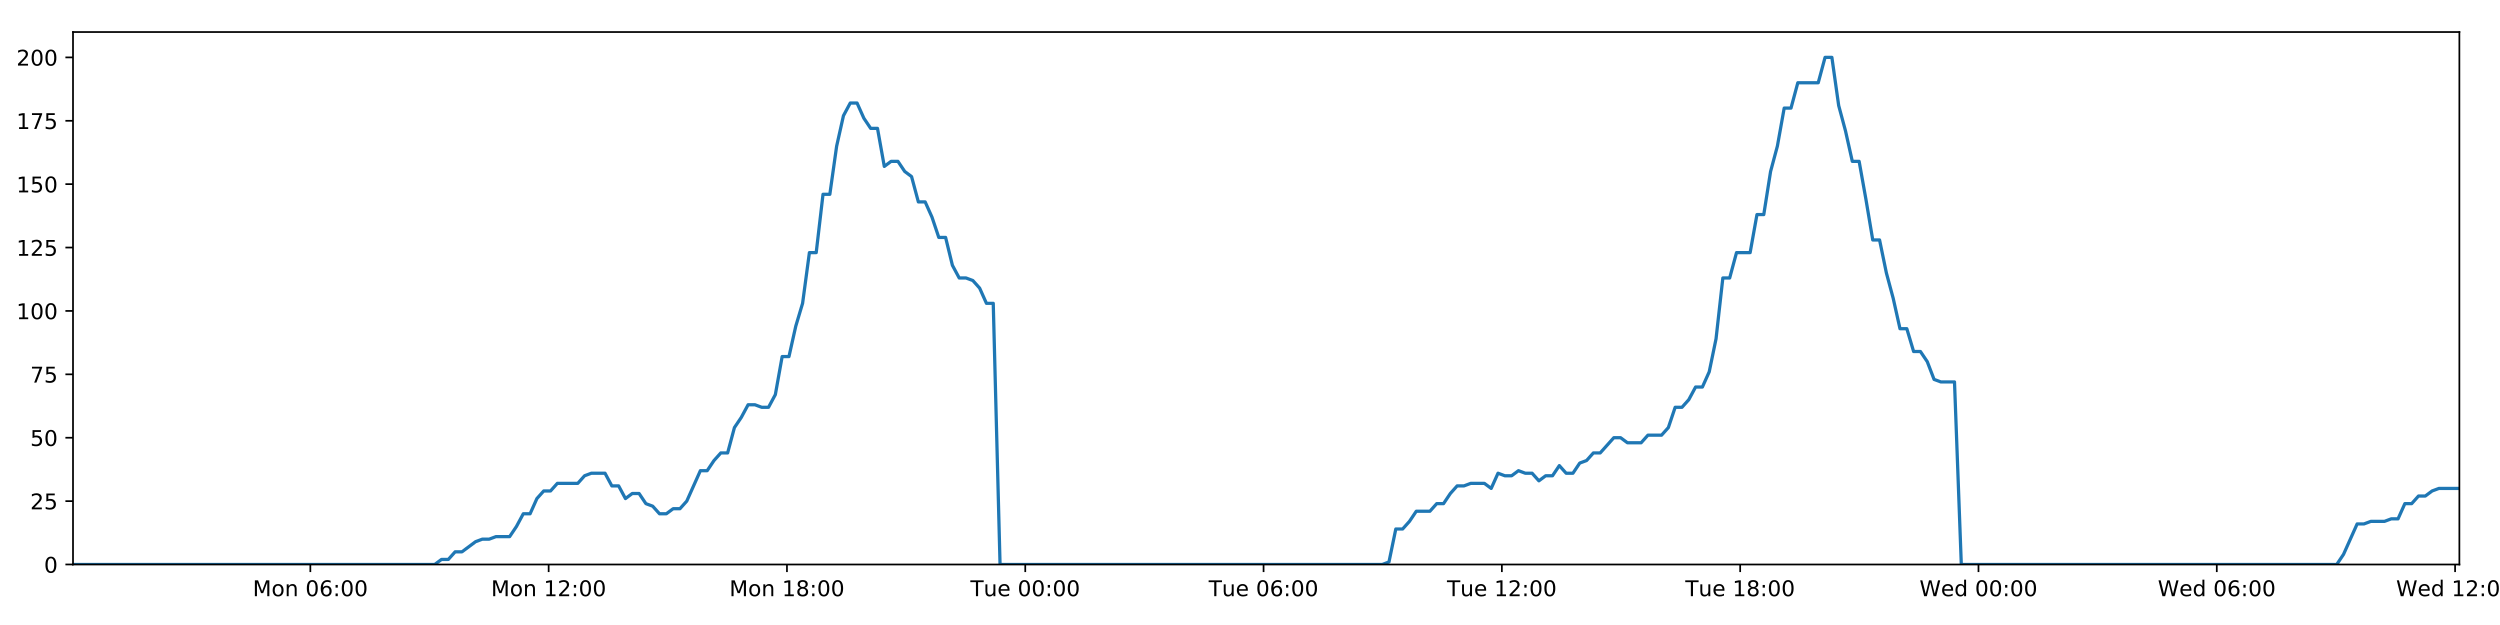
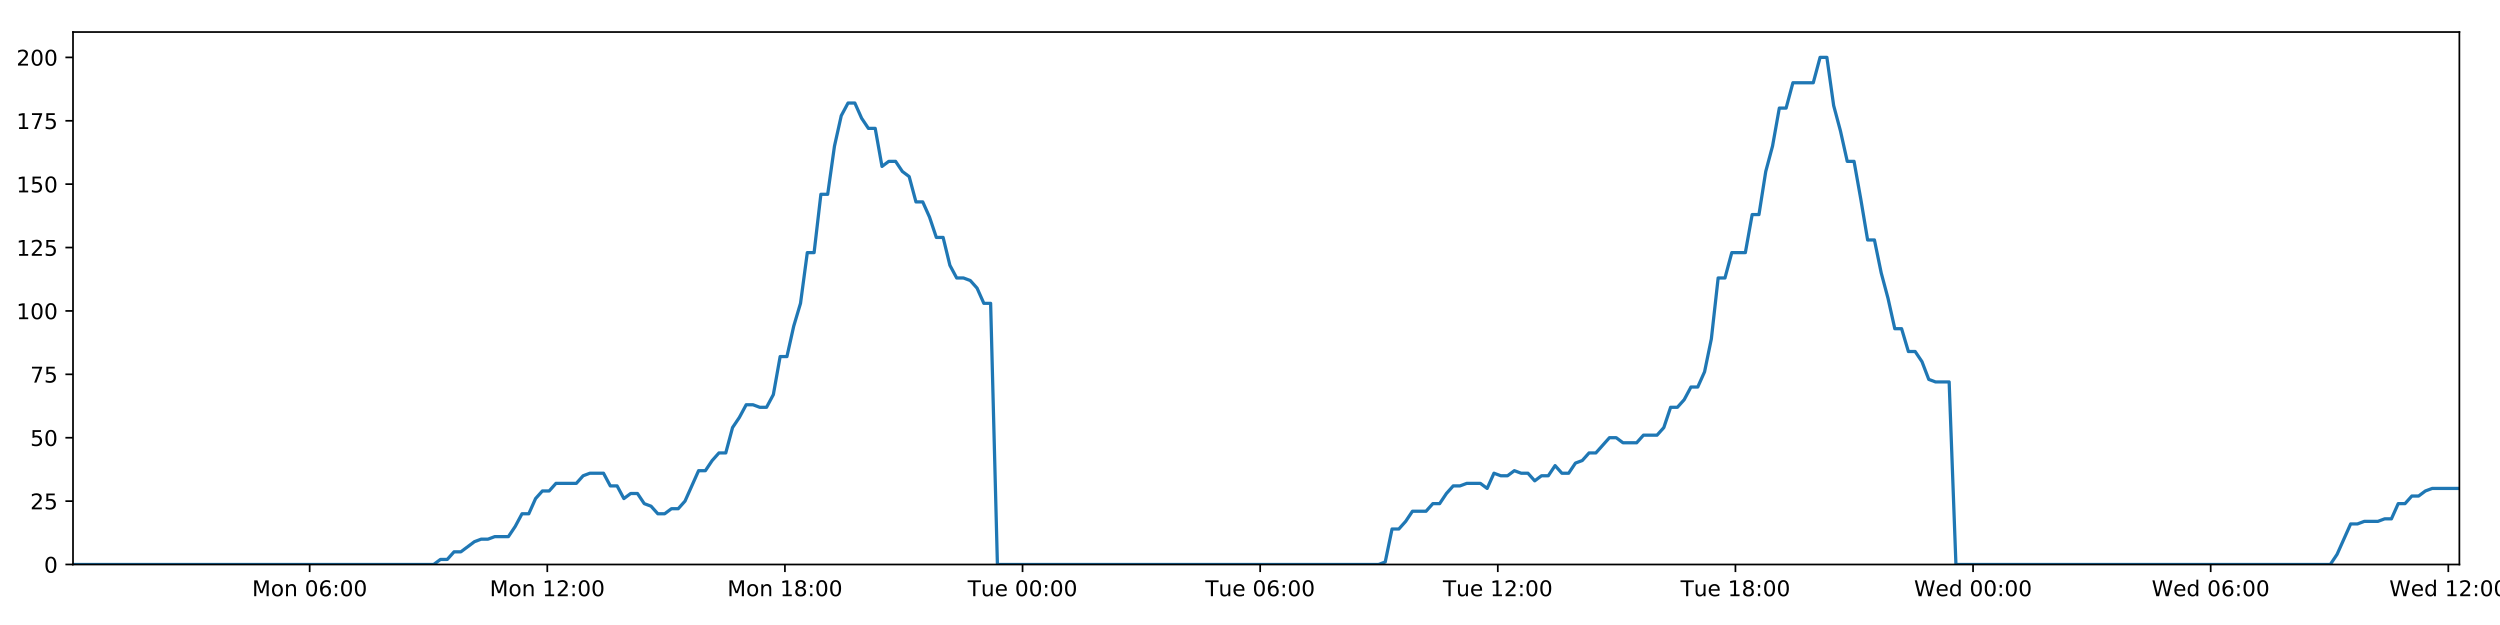
<svg xmlns="http://www.w3.org/2000/svg" xmlns:xlink="http://www.w3.org/1999/xlink" height="288pt" version="1.1" viewBox="0 0 1152 288" width="1152pt">
  <defs>
    <style type="text/css">
*{stroke-linecap:butt;stroke-linejoin:round;}
  </style>
  </defs>
  <g id="figure_1">
    <g id="patch_1">
      <path d="M 0 288  L 1152 288  L 1152 0  L 0 0  z " style="fill:#ffffff;" />
    </g>
    <g id="axes_1">
      <g id="patch_2">
        <path d="M 33.64 260.12  L 1133.28 260.12  L 1133.28 14.76  L 33.64 14.76  z " style="fill:#ffffff;" />
      </g>
      <g id="matplotlib.axis_1">
        <g id="xtick_1">
          <g id="line2d_1">
            <defs>
-               <path d="M 0 0  L 0 3.5  " id="m9910abb96d" style="stroke:#000000;stroke-width:0.8;" />
-             </defs>
-             <g>
-               <use style="stroke:#000000;stroke-width:0.8;" x="143.006" xlink:href="#m9910abb96d" y="260.12" />
+               <path d="M 0 0  L 0 3.5  " id="mfb18621935" style="stroke:#000000;stroke-width:0.8;" />
+             </defs>
+             <g>
+               <use style="stroke:#000000;stroke-width:0.8;" x="142.695" xlink:href="#mfb18621935" y="260.12" />
            </g>
          </g>
          <g id="text_1">
            <defs>
              <path d="M 9.812 72.906  L 24.516 72.906  L 43.109 23.297  L 61.812 72.906  L 76.516 72.906  L 76.516 0  L 66.891 0  L 66.891 64.016  L 48.094 14.016  L 38.188 14.016  L 19.391 64.016  L 19.391 0  L 9.812 0  z " id="DejaVuSans-77" />
              <path d="M 30.609 48.391  Q 23.391 48.391 19.188 42.75  Q 14.984 37.109 14.984 27.297  Q 14.984 17.484 19.156 11.844  Q 23.344 6.203 30.609 6.203  Q 37.797 6.203 41.984 11.859  Q 46.188 17.531 46.188 27.297  Q 46.188 37.016 41.984 42.703  Q 37.797 48.391 30.609 48.391  z M 30.609 56  Q 42.328 56 49.016 48.375  Q 55.719 40.766 55.719 27.297  Q 55.719 13.875 49.016 6.219  Q 42.328 -1.422 30.609 -1.422  Q 18.844 -1.422 12.172 6.219  Q 5.516 13.875 5.516 27.297  Q 5.516 40.766 12.172 48.375  Q 18.844 56 30.609 56  z " id="DejaVuSans-111" />
              <path d="M 54.891 33.016  L 54.891 0  L 45.906 0  L 45.906 32.719  Q 45.906 40.484 42.875 44.328  Q 39.844 48.188 33.797 48.188  Q 26.516 48.188 22.312 43.547  Q 18.109 38.922 18.109 30.906  L 18.109 0  L 9.078 0  L 9.078 54.688  L 18.109 54.688  L 18.109 46.188  Q 21.344 51.125 25.703 53.562  Q 30.078 56 35.797 56  Q 45.219 56 50.047 50.172  Q 54.891 44.344 54.891 33.016  z " id="DejaVuSans-110" />
              <path id="DejaVuSans-32" />
              <path d="M 31.781 66.406  Q 24.172 66.406 20.328 58.906  Q 16.5 51.422 16.5 36.375  Q 16.5 21.391 20.328 13.891  Q 24.172 6.391 31.781 6.391  Q 39.453 6.391 43.281 13.891  Q 47.125 21.391 47.125 36.375  Q 47.125 51.422 43.281 58.906  Q 39.453 66.406 31.781 66.406  z M 31.781 74.219  Q 44.047 74.219 50.516 64.516  Q 56.984 54.828 56.984 36.375  Q 56.984 17.969 50.516 8.266  Q 44.047 -1.422 31.781 -1.422  Q 19.531 -1.422 13.062 8.266  Q 6.594 17.969 6.594 36.375  Q 6.594 54.828 13.062 64.516  Q 19.531 74.219 31.781 74.219  z " id="DejaVuSans-48" />
              <path d="M 33.016 40.375  Q 26.375 40.375 22.484 35.828  Q 18.609 31.297 18.609 23.391  Q 18.609 15.531 22.484 10.953  Q 26.375 6.391 33.016 6.391  Q 39.656 6.391 43.531 10.953  Q 47.406 15.531 47.406 23.391  Q 47.406 31.297 43.531 35.828  Q 39.656 40.375 33.016 40.375  z M 52.594 71.297  L 52.594 62.312  Q 48.875 64.062 45.094 64.984  Q 41.312 65.922 37.594 65.922  Q 27.828 65.922 22.672 59.328  Q 17.531 52.734 16.797 39.406  Q 19.672 43.656 24.016 45.922  Q 28.375 48.188 33.594 48.188  Q 44.578 48.188 50.953 41.516  Q 57.328 34.859 57.328 23.391  Q 57.328 12.156 50.688 5.359  Q 44.047 -1.422 33.016 -1.422  Q 20.359 -1.422 13.672 8.266  Q 6.984 17.969 6.984 36.375  Q 6.984 53.656 15.188 63.938  Q 23.391 74.219 37.203 74.219  Q 40.922 74.219 44.703 73.484  Q 48.484 72.75 52.594 71.297  z " id="DejaVuSans-54" />
              <path d="M 11.719 12.406  L 22.016 12.406  L 22.016 0  L 11.719 0  z M 11.719 51.703  L 22.016 51.703  L 22.016 39.312  L 11.719 39.312  z " id="DejaVuSans-58" />
            </defs>
-             <g transform="translate(116.4651 274.7184)scale(0.1 -0.1)">
+             <g transform="translate(116.154 274.7184)scale(0.1 -0.1)">
              <use xlink:href="#DejaVuSans-77" />
              <use x="86.279" xlink:href="#DejaVuSans-111" />
              <use x="147.461" xlink:href="#DejaVuSans-110" />
              <use x="210.84" xlink:href="#DejaVuSans-32" />
              <use x="242.627" xlink:href="#DejaVuSans-48" />
              <use x="306.25" xlink:href="#DejaVuSans-54" />
              <use x="369.873" xlink:href="#DejaVuSans-58" />
              <use x="403.564" xlink:href="#DejaVuSans-48" />
              <use x="467.188" xlink:href="#DejaVuSans-48" />
            </g>
          </g>
        </g>
        <g id="xtick_2">
          <g id="line2d_2">
            <g>
-               <use style="stroke:#000000;stroke-width:0.8;" x="252.817" xlink:href="#m9910abb96d" y="260.12" />
+               <use style="stroke:#000000;stroke-width:0.8;" x="252.193" xlink:href="#mfb18621935" y="260.12" />
            </g>
          </g>
          <g id="text_2">
            <defs>
              <path d="M 12.406 8.297  L 28.516 8.297  L 28.516 63.922  L 10.984 60.406  L 10.984 69.391  L 28.422 72.906  L 38.281 72.906  L 38.281 8.297  L 54.391 8.297  L 54.391 0  L 12.406 0  z " id="DejaVuSans-49" />
              <path d="M 19.188 8.297  L 53.609 8.297  L 53.609 0  L 7.328 0  L 7.328 8.297  Q 12.938 14.109 22.625 23.891  Q 32.328 33.688 34.812 36.531  Q 39.547 41.844 41.422 45.531  Q 43.312 49.219 43.312 52.781  Q 43.312 58.594 39.234 62.25  Q 35.156 65.922 28.609 65.922  Q 23.969 65.922 18.812 64.312  Q 13.672 62.703 7.812 59.422  L 7.812 69.391  Q 13.766 71.781 18.938 73  Q 24.125 74.219 28.422 74.219  Q 39.75 74.219 46.484 68.547  Q 53.219 62.891 53.219 53.422  Q 53.219 48.922 51.531 44.891  Q 49.859 40.875 45.406 35.406  Q 44.188 33.984 37.641 27.219  Q 31.109 20.453 19.188 8.297  z " id="DejaVuSans-50" />
            </defs>
-             <g transform="translate(226.2762 274.7184)scale(0.1 -0.1)">
+             <g transform="translate(225.6525 274.7184)scale(0.1 -0.1)">
              <use xlink:href="#DejaVuSans-77" />
              <use x="86.279" xlink:href="#DejaVuSans-111" />
              <use x="147.461" xlink:href="#DejaVuSans-110" />
              <use x="210.84" xlink:href="#DejaVuSans-32" />
              <use x="242.627" xlink:href="#DejaVuSans-49" />
              <use x="306.25" xlink:href="#DejaVuSans-50" />
              <use x="369.873" xlink:href="#DejaVuSans-58" />
              <use x="403.564" xlink:href="#DejaVuSans-48" />
              <use x="467.188" xlink:href="#DejaVuSans-48" />
            </g>
          </g>
        </g>
        <g id="xtick_3">
          <g id="line2d_3">
            <g>
-               <use style="stroke:#000000;stroke-width:0.8;" x="362.628" xlink:href="#m9910abb96d" y="260.12" />
+               <use style="stroke:#000000;stroke-width:0.8;" x="361.692" xlink:href="#mfb18621935" y="260.12" />
            </g>
          </g>
          <g id="text_3">
            <defs>
              <path d="M 31.781 34.625  Q 24.75 34.625 20.719 30.859  Q 16.703 27.094 16.703 20.516  Q 16.703 13.922 20.719 10.156  Q 24.75 6.391 31.781 6.391  Q 38.812 6.391 42.859 10.172  Q 46.922 13.969 46.922 20.516  Q 46.922 27.094 42.891 30.859  Q 38.875 34.625 31.781 34.625  z M 21.922 38.812  Q 15.578 40.375 12.031 44.719  Q 8.5 49.078 8.5 55.328  Q 8.5 64.062 14.719 69.141  Q 20.953 74.219 31.781 74.219  Q 42.672 74.219 48.875 69.141  Q 55.078 64.062 55.078 55.328  Q 55.078 49.078 51.531 44.719  Q 48 40.375 41.703 38.812  Q 48.828 37.156 52.797 32.312  Q 56.781 27.484 56.781 20.516  Q 56.781 9.906 50.312 4.234  Q 43.844 -1.422 31.781 -1.422  Q 19.734 -1.422 13.25 4.234  Q 6.781 9.906 6.781 20.516  Q 6.781 27.484 10.781 32.312  Q 14.797 37.156 21.922 38.812  z M 18.312 54.391  Q 18.312 48.734 21.844 45.562  Q 25.391 42.391 31.781 42.391  Q 38.141 42.391 41.719 45.562  Q 45.312 48.734 45.312 54.391  Q 45.312 60.062 41.719 63.234  Q 38.141 66.406 31.781 66.406  Q 25.391 66.406 21.844 63.234  Q 18.312 60.062 18.312 54.391  z " id="DejaVuSans-56" />
            </defs>
-             <g transform="translate(336.0872 274.7184)scale(0.1 -0.1)">
+             <g transform="translate(335.1511 274.7184)scale(0.1 -0.1)">
              <use xlink:href="#DejaVuSans-77" />
              <use x="86.279" xlink:href="#DejaVuSans-111" />
              <use x="147.461" xlink:href="#DejaVuSans-110" />
              <use x="210.84" xlink:href="#DejaVuSans-32" />
              <use x="242.627" xlink:href="#DejaVuSans-49" />
              <use x="306.25" xlink:href="#DejaVuSans-56" />
              <use x="369.873" xlink:href="#DejaVuSans-58" />
              <use x="403.564" xlink:href="#DejaVuSans-48" />
              <use x="467.188" xlink:href="#DejaVuSans-48" />
            </g>
          </g>
        </g>
        <g id="xtick_4">
          <g id="line2d_4">
            <g>
-               <use style="stroke:#000000;stroke-width:0.8;" x="472.439" xlink:href="#m9910abb96d" y="260.12" />
+               <use style="stroke:#000000;stroke-width:0.8;" x="471.19" xlink:href="#mfb18621935" y="260.12" />
            </g>
          </g>
          <g id="text_4">
            <defs>
              <path d="M -0.297 72.906  L 61.375 72.906  L 61.375 64.594  L 35.5 64.594  L 35.5 0  L 25.594 0  L 25.594 64.594  L -0.297 64.594  z " id="DejaVuSans-84" />
              <path d="M 8.5 21.578  L 8.5 54.688  L 17.484 54.688  L 17.484 21.922  Q 17.484 14.156 20.5 10.266  Q 23.531 6.391 29.594 6.391  Q 36.859 6.391 41.078 11.031  Q 45.312 15.672 45.312 23.688  L 45.312 54.688  L 54.297 54.688  L 54.297 0  L 45.312 0  L 45.312 8.406  Q 42.047 3.422 37.719 1  Q 33.406 -1.422 27.688 -1.422  Q 18.266 -1.422 13.375 4.438  Q 8.5 10.297 8.5 21.578  z M 31.109 56  z " id="DejaVuSans-117" />
              <path d="M 56.203 29.594  L 56.203 25.203  L 14.891 25.203  Q 15.484 15.922 20.484 11.062  Q 25.484 6.203 34.422 6.203  Q 39.594 6.203 44.453 7.469  Q 49.312 8.734 54.109 11.281  L 54.109 2.781  Q 49.266 0.734 44.188 -0.344  Q 39.109 -1.422 33.891 -1.422  Q 20.797 -1.422 13.156 6.188  Q 5.516 13.812 5.516 26.812  Q 5.516 40.234 12.766 48.109  Q 20.016 56 32.328 56  Q 43.359 56 49.781 48.891  Q 56.203 41.797 56.203 29.594  z M 47.219 32.234  Q 47.125 39.594 43.094 43.984  Q 39.062 48.391 32.422 48.391  Q 24.906 48.391 20.391 44.141  Q 15.875 39.891 15.188 32.172  z " id="DejaVuSans-101" />
            </defs>
-             <g transform="translate(447.1529 274.7184)scale(0.1 -0.1)">
+             <g transform="translate(445.9043 274.7184)scale(0.1 -0.1)">
              <use xlink:href="#DejaVuSans-84" />
              <use x="60.85" xlink:href="#DejaVuSans-117" />
              <use x="124.229" xlink:href="#DejaVuSans-101" />
              <use x="185.752" xlink:href="#DejaVuSans-32" />
              <use x="217.539" xlink:href="#DejaVuSans-48" />
              <use x="281.162" xlink:href="#DejaVuSans-48" />
              <use x="344.785" xlink:href="#DejaVuSans-58" />
              <use x="378.477" xlink:href="#DejaVuSans-48" />
              <use x="442.1" xlink:href="#DejaVuSans-48" />
            </g>
          </g>
        </g>
        <g id="xtick_5">
          <g id="line2d_5">
            <g>
-               <use style="stroke:#000000;stroke-width:0.8;" x="582.25" xlink:href="#m9910abb96d" y="260.12" />
+               <use style="stroke:#000000;stroke-width:0.8;" x="580.689" xlink:href="#mfb18621935" y="260.12" />
            </g>
          </g>
          <g id="text_5">
-             <g transform="translate(556.9639 274.7184)scale(0.1 -0.1)">
+             <g transform="translate(555.4029 274.7184)scale(0.1 -0.1)">
              <use xlink:href="#DejaVuSans-84" />
              <use x="60.85" xlink:href="#DejaVuSans-117" />
              <use x="124.229" xlink:href="#DejaVuSans-101" />
              <use x="185.752" xlink:href="#DejaVuSans-32" />
              <use x="217.539" xlink:href="#DejaVuSans-48" />
              <use x="281.162" xlink:href="#DejaVuSans-54" />
              <use x="344.785" xlink:href="#DejaVuSans-58" />
              <use x="378.477" xlink:href="#DejaVuSans-48" />
              <use x="442.1" xlink:href="#DejaVuSans-48" />
            </g>
          </g>
        </g>
        <g id="xtick_6">
          <g id="line2d_6">
            <g>
-               <use style="stroke:#000000;stroke-width:0.8;" x="692.061" xlink:href="#m9910abb96d" y="260.12" />
+               <use style="stroke:#000000;stroke-width:0.8;" x="690.187" xlink:href="#mfb18621935" y="260.12" />
            </g>
          </g>
          <g id="text_6">
-             <g transform="translate(666.7749 274.7184)scale(0.1 -0.1)">
+             <g transform="translate(664.9014 274.7184)scale(0.1 -0.1)">
              <use xlink:href="#DejaVuSans-84" />
              <use x="60.85" xlink:href="#DejaVuSans-117" />
              <use x="124.229" xlink:href="#DejaVuSans-101" />
              <use x="185.752" xlink:href="#DejaVuSans-32" />
              <use x="217.539" xlink:href="#DejaVuSans-49" />
              <use x="281.162" xlink:href="#DejaVuSans-50" />
              <use x="344.785" xlink:href="#DejaVuSans-58" />
              <use x="378.477" xlink:href="#DejaVuSans-48" />
              <use x="442.1" xlink:href="#DejaVuSans-48" />
            </g>
          </g>
        </g>
        <g id="xtick_7">
          <g id="line2d_7">
            <g>
-               <use style="stroke:#000000;stroke-width:0.8;" x="801.872" xlink:href="#m9910abb96d" y="260.12" />
+               <use style="stroke:#000000;stroke-width:0.8;" x="799.686" xlink:href="#mfb18621935" y="260.12" />
            </g>
          </g>
          <g id="text_7">
-             <g transform="translate(776.5859 274.7184)scale(0.1 -0.1)">
+             <g transform="translate(774.4 274.7184)scale(0.1 -0.1)">
              <use xlink:href="#DejaVuSans-84" />
              <use x="60.85" xlink:href="#DejaVuSans-117" />
              <use x="124.229" xlink:href="#DejaVuSans-101" />
              <use x="185.752" xlink:href="#DejaVuSans-32" />
              <use x="217.539" xlink:href="#DejaVuSans-49" />
              <use x="281.162" xlink:href="#DejaVuSans-56" />
              <use x="344.785" xlink:href="#DejaVuSans-58" />
              <use x="378.477" xlink:href="#DejaVuSans-48" />
              <use x="442.1" xlink:href="#DejaVuSans-48" />
            </g>
          </g>
        </g>
        <g id="xtick_8">
          <g id="line2d_8">
            <g>
-               <use style="stroke:#000000;stroke-width:0.8;" x="911.683" xlink:href="#m9910abb96d" y="260.12" />
+               <use style="stroke:#000000;stroke-width:0.8;" x="909.184" xlink:href="#mfb18621935" y="260.12" />
            </g>
          </g>
          <g id="text_8">
            <defs>
              <path d="M 3.328 72.906  L 13.281 72.906  L 28.609 11.281  L 43.891 72.906  L 54.984 72.906  L 70.312 11.281  L 85.594 72.906  L 95.609 72.906  L 77.297 0  L 64.891 0  L 49.516 63.281  L 33.984 0  L 21.578 0  z " id="DejaVuSans-87" />
              <path d="M 45.406 46.391  L 45.406 75.984  L 54.391 75.984  L 54.391 0  L 45.406 0  L 45.406 8.203  Q 42.578 3.328 38.25 0.953  Q 33.938 -1.422 27.875 -1.422  Q 17.969 -1.422 11.734 6.484  Q 5.516 14.406 5.516 27.297  Q 5.516 40.188 11.734 48.094  Q 17.969 56 27.875 56  Q 33.938 56 38.25 53.625  Q 42.578 51.266 45.406 46.391  z M 14.797 27.297  Q 14.797 17.391 18.875 11.75  Q 22.953 6.109 30.078 6.109  Q 37.203 6.109 41.297 11.75  Q 45.406 17.391 45.406 27.297  Q 45.406 37.203 41.297 42.844  Q 37.203 48.484 30.078 48.484  Q 22.953 48.484 18.875 42.844  Q 14.797 37.203 14.797 27.297  z " id="DejaVuSans-100" />
            </defs>
-             <g transform="translate(884.4938 274.7184)scale(0.1 -0.1)">
+             <g transform="translate(881.9954 274.7184)scale(0.1 -0.1)">
              <use xlink:href="#DejaVuSans-87" />
              <use x="98.799" xlink:href="#DejaVuSans-101" />
              <use x="160.322" xlink:href="#DejaVuSans-100" />
              <use x="223.799" xlink:href="#DejaVuSans-32" />
              <use x="255.586" xlink:href="#DejaVuSans-48" />
              <use x="319.209" xlink:href="#DejaVuSans-48" />
              <use x="382.832" xlink:href="#DejaVuSans-58" />
              <use x="416.523" xlink:href="#DejaVuSans-48" />
              <use x="480.146" xlink:href="#DejaVuSans-48" />
            </g>
          </g>
        </g>
        <g id="xtick_9">
          <g id="line2d_9">
            <g>
-               <use style="stroke:#000000;stroke-width:0.8;" x="1021.494" xlink:href="#m9910abb96d" y="260.12" />
+               <use style="stroke:#000000;stroke-width:0.8;" x="1018.683" xlink:href="#mfb18621935" y="260.12" />
            </g>
          </g>
          <g id="text_9">
-             <g transform="translate(994.3048 274.7184)scale(0.1 -0.1)">
+             <g transform="translate(991.494 274.7184)scale(0.1 -0.1)">
              <use xlink:href="#DejaVuSans-87" />
              <use x="98.799" xlink:href="#DejaVuSans-101" />
              <use x="160.322" xlink:href="#DejaVuSans-100" />
              <use x="223.799" xlink:href="#DejaVuSans-32" />
              <use x="255.586" xlink:href="#DejaVuSans-48" />
              <use x="319.209" xlink:href="#DejaVuSans-54" />
              <use x="382.832" xlink:href="#DejaVuSans-58" />
              <use x="416.523" xlink:href="#DejaVuSans-48" />
              <use x="480.146" xlink:href="#DejaVuSans-48" />
            </g>
          </g>
        </g>
        <g id="xtick_10">
          <g id="line2d_10">
            <g>
-               <use style="stroke:#000000;stroke-width:0.8;" x="1131.305" xlink:href="#m9910abb96d" y="260.12" />
+               <use style="stroke:#000000;stroke-width:0.8;" x="1128.182" xlink:href="#mfb18621935" y="260.12" />
            </g>
          </g>
          <g id="text_10">
-             <g transform="translate(1104.116 274.7184)scale(0.1 -0.1)">
+             <g transform="translate(1100.993 274.7184)scale(0.1 -0.1)">
              <use xlink:href="#DejaVuSans-87" />
              <use x="98.799" xlink:href="#DejaVuSans-101" />
              <use x="160.322" xlink:href="#DejaVuSans-100" />
              <use x="223.799" xlink:href="#DejaVuSans-32" />
              <use x="255.586" xlink:href="#DejaVuSans-49" />
              <use x="319.209" xlink:href="#DejaVuSans-50" />
              <use x="382.832" xlink:href="#DejaVuSans-58" />
              <use x="416.523" xlink:href="#DejaVuSans-48" />
              <use x="480.146" xlink:href="#DejaVuSans-48" />
            </g>
          </g>
        </g>
      </g>
      <g id="matplotlib.axis_2">
        <g id="ytick_1">
          <g id="line2d_11">
            <defs>
-               <path d="M 0 0  L -3.5 0  " id="md5c9f653f1" style="stroke:#000000;stroke-width:0.8;" />
-             </defs>
-             <g>
-               <use style="stroke:#000000;stroke-width:0.8;" x="33.64" xlink:href="#md5c9f653f1" y="260.12" />
+               <path d="M 0 0  L -3.5 0  " id="m1729554e1a" style="stroke:#000000;stroke-width:0.8;" />
+             </defs>
+             <g>
+               <use style="stroke:#000000;stroke-width:0.8;" x="33.64" xlink:href="#m1729554e1a" y="260.12" />
            </g>
          </g>
          <g id="text_11">
            <g transform="translate(20.2775 263.9192)scale(0.1 -0.1)">
              <use xlink:href="#DejaVuSans-48" />
            </g>
          </g>
        </g>
        <g id="ytick_2">
          <g id="line2d_12">
            <g>
-               <use style="stroke:#000000;stroke-width:0.8;" x="33.64" xlink:href="#md5c9f653f1" y="230.91" />
+               <use style="stroke:#000000;stroke-width:0.8;" x="33.64" xlink:href="#m1729554e1a" y="230.91" />
            </g>
          </g>
          <g id="text_12">
            <defs>
              <path d="M 10.797 72.906  L 49.516 72.906  L 49.516 64.594  L 19.828 64.594  L 19.828 46.734  Q 21.969 47.469 24.109 47.828  Q 26.266 48.188 28.422 48.188  Q 40.625 48.188 47.75 41.5  Q 54.891 34.812 54.891 23.391  Q 54.891 11.625 47.562 5.094  Q 40.234 -1.422 26.906 -1.422  Q 22.312 -1.422 17.547 -0.641  Q 12.797 0.141 7.719 1.703  L 7.719 11.625  Q 12.109 9.234 16.797 8.062  Q 21.484 6.891 26.703 6.891  Q 35.156 6.891 40.078 11.328  Q 45.016 15.766 45.016 23.391  Q 45.016 31 40.078 35.438  Q 35.156 39.891 26.703 39.891  Q 22.75 39.891 18.812 39.016  Q 14.891 38.141 10.797 36.281  z " id="DejaVuSans-53" />
            </defs>
            <g transform="translate(13.915 234.7097)scale(0.1 -0.1)">
              <use xlink:href="#DejaVuSans-50" />
              <use x="63.623" xlink:href="#DejaVuSans-53" />
            </g>
          </g>
        </g>
        <g id="ytick_3">
          <g id="line2d_13">
            <g>
-               <use style="stroke:#000000;stroke-width:0.8;" x="33.64" xlink:href="#md5c9f653f1" y="201.701" />
+               <use style="stroke:#000000;stroke-width:0.8;" x="33.64" xlink:href="#m1729554e1a" y="201.701" />
            </g>
          </g>
          <g id="text_13">
            <g transform="translate(13.915 205.5002)scale(0.1 -0.1)">
              <use xlink:href="#DejaVuSans-53" />
              <use x="63.623" xlink:href="#DejaVuSans-48" />
            </g>
          </g>
        </g>
        <g id="ytick_4">
          <g id="line2d_14">
            <g>
-               <use style="stroke:#000000;stroke-width:0.8;" x="33.64" xlink:href="#md5c9f653f1" y="172.491" />
+               <use style="stroke:#000000;stroke-width:0.8;" x="33.64" xlink:href="#m1729554e1a" y="172.491" />
            </g>
          </g>
          <g id="text_14">
            <defs>
              <path d="M 8.203 72.906  L 55.078 72.906  L 55.078 68.703  L 28.609 0  L 18.312 0  L 43.219 64.594  L 8.203 64.594  z " id="DejaVuSans-55" />
            </defs>
            <g transform="translate(13.915 176.2906)scale(0.1 -0.1)">
              <use xlink:href="#DejaVuSans-55" />
              <use x="63.623" xlink:href="#DejaVuSans-53" />
            </g>
          </g>
        </g>
        <g id="ytick_5">
          <g id="line2d_15">
            <g>
-               <use style="stroke:#000000;stroke-width:0.8;" x="33.64" xlink:href="#md5c9f653f1" y="143.282" />
+               <use style="stroke:#000000;stroke-width:0.8;" x="33.64" xlink:href="#m1729554e1a" y="143.282" />
            </g>
          </g>
          <g id="text_15">
            <g transform="translate(7.5525 147.0811)scale(0.1 -0.1)">
              <use xlink:href="#DejaVuSans-49" />
              <use x="63.623" xlink:href="#DejaVuSans-48" />
              <use x="127.246" xlink:href="#DejaVuSans-48" />
            </g>
          </g>
        </g>
        <g id="ytick_6">
          <g id="line2d_16">
            <g>
-               <use style="stroke:#000000;stroke-width:0.8;" x="33.64" xlink:href="#md5c9f653f1" y="114.072" />
+               <use style="stroke:#000000;stroke-width:0.8;" x="33.64" xlink:href="#m1729554e1a" y="114.072" />
            </g>
          </g>
          <g id="text_16">
            <g transform="translate(7.5525 117.8716)scale(0.1 -0.1)">
              <use xlink:href="#DejaVuSans-49" />
              <use x="63.623" xlink:href="#DejaVuSans-50" />
              <use x="127.246" xlink:href="#DejaVuSans-53" />
            </g>
          </g>
        </g>
        <g id="ytick_7">
          <g id="line2d_17">
            <g>
-               <use style="stroke:#000000;stroke-width:0.8;" x="33.64" xlink:href="#md5c9f653f1" y="84.863" />
+               <use style="stroke:#000000;stroke-width:0.8;" x="33.64" xlink:href="#m1729554e1a" y="84.863" />
            </g>
          </g>
          <g id="text_17">
            <g transform="translate(7.5525 88.66208)scale(0.1 -0.1)">
              <use xlink:href="#DejaVuSans-49" />
              <use x="63.623" xlink:href="#DejaVuSans-53" />
              <use x="127.246" xlink:href="#DejaVuSans-48" />
            </g>
          </g>
        </g>
        <g id="ytick_8">
          <g id="line2d_18">
            <g>
-               <use style="stroke:#000000;stroke-width:0.8;" x="33.64" xlink:href="#md5c9f653f1" y="55.653" />
+               <use style="stroke:#000000;stroke-width:0.8;" x="33.64" xlink:href="#m1729554e1a" y="55.653" />
            </g>
          </g>
          <g id="text_18">
            <g transform="translate(7.5525 59.45255)scale(0.1 -0.1)">
              <use xlink:href="#DejaVuSans-49" />
              <use x="63.623" xlink:href="#DejaVuSans-55" />
              <use x="127.246" xlink:href="#DejaVuSans-53" />
            </g>
          </g>
        </g>
        <g id="ytick_9">
          <g id="line2d_19">
            <g>
-               <use style="stroke:#000000;stroke-width:0.8;" x="33.64" xlink:href="#md5c9f653f1" y="26.444" />
+               <use style="stroke:#000000;stroke-width:0.8;" x="33.64" xlink:href="#m1729554e1a" y="26.444" />
            </g>
          </g>
          <g id="text_19">
            <g transform="translate(7.5525 30.24303)scale(0.1 -0.1)">
              <use xlink:href="#DejaVuSans-50" />
              <use x="63.623" xlink:href="#DejaVuSans-48" />
              <use x="127.246" xlink:href="#DejaVuSans-48" />
            </g>
          </g>
        </g>
      </g>
      <g id="line2d_20">
-         <path clip-path="url(#p8df9faa1ad)" d="M 33.64 260.12  L 200.307 260.12  L 203.448 257.783  L 206.59 257.783  L 209.732 254.278  L 212.874 254.278  L 219.152 249.605  L 222.292 248.436  L 225.43 248.436  L 228.568 247.268  L 234.846 247.268  L 237.987 242.594  L 241.125 236.752  L 244.263 236.752  L 247.403 229.742  L 250.546 226.237  L 253.685 226.237  L 256.824 222.732  L 266.238 222.732  L 269.376 219.227  L 272.512 218.058  L 278.791 218.058  L 281.93 223.9  L 285.068 223.9  L 288.211 229.742  L 291.348 227.405  L 294.488 227.405  L 297.626 232.079  L 300.763 233.247  L 303.903 236.752  L 307.042 236.752  L 310.185 234.416  L 313.321 234.416  L 316.459 230.91  L 322.733 216.89  L 325.869 216.89  L 329.007 212.216  L 332.147 208.711  L 335.289 208.711  L 338.426 197.027  L 341.577 192.354  L 344.726 186.512  L 347.862 186.512  L 351.002 187.68  L 354.139 187.68  L 357.279 181.838  L 360.417 164.313  L 363.553 164.313  L 366.692 150.292  L 369.831 139.777  L 372.972 116.409  L 376.109 116.409  L 379.245 89.536  L 382.388 89.536  L 385.525 67.337  L 388.662 53.317  L 391.798 47.475  L 394.934 47.475  L 398.072 54.485  L 401.208 59.158  L 404.347 59.158  L 407.487 76.684  L 410.622 74.347  L 413.765 74.347  L 416.905 79.021  L 420.041 81.358  L 423.183 93.042  L 426.319 93.042  L 429.456 100.052  L 432.592 109.399  L 435.727 109.399  L 438.865 122.251  L 442.002 128.093  L 445.144 128.093  L 448.279 129.261  L 451.416 132.766  L 454.553 139.777  L 457.687 139.777  L 460.821 260.12  L 636.954 260.12  L 640.041 258.952  L 643.187 243.763  L 646.331 243.763  L 649.475 240.258  L 652.614 235.584  L 658.9 235.584  L 662.038 232.079  L 665.176 232.079  L 668.315 227.405  L 671.454 223.9  L 674.59 223.9  L 677.732 222.732  L 684.005 222.732  L 687.143 225.069  L 690.287 218.058  L 693.431 219.227  L 696.567 219.227  L 699.705 216.89  L 702.845 218.058  L 705.984 218.058  L 709.121 221.563  L 712.257 219.227  L 715.396 219.227  L 718.537 214.553  L 721.673 218.058  L 724.809 218.058  L 727.944 213.385  L 731.087 212.216  L 734.23 208.711  L 737.37 208.711  L 743.643 201.701  L 746.785 201.701  L 749.927 204.038  L 756.223 204.038  L 759.358 200.533  L 765.638 200.533  L 768.78 197.027  L 771.918 187.68  L 775.056 187.68  L 778.191 184.175  L 781.33 178.333  L 784.468 178.333  L 787.611 171.323  L 790.749 156.134  L 793.888 128.093  L 797.035 128.093  L 800.185 116.409  L 806.459 116.409  L 809.607 98.883  L 812.745 98.883  L 815.882 79.021  L 819.018 67.337  L 822.155 49.811  L 825.292 49.811  L 828.433 38.128  L 837.843 38.128  L 840.987 26.444  L 844.13 26.444  L 847.266 48.643  L 850.405 60.327  L 853.542 74.347  L 856.686 74.347  L 859.822 91.873  L 862.959 110.567  L 866.103 110.567  L 869.24 125.756  L 872.377 137.44  L 875.513 151.461  L 878.658 151.461  L 881.796 161.976  L 884.935 161.976  L 888.081 166.65  L 891.217 174.828  L 894.356 175.997  L 900.632 175.997  L 903.767 260.12  L 1076.761 260.12  L 1079.897 255.446  L 1086.174 241.426  L 1089.316 241.426  L 1092.454 240.258  L 1098.739 240.258  L 1101.876 239.089  L 1105.014 239.089  L 1108.156 232.079  L 1111.297 232.079  L 1114.436 228.574  L 1117.578 228.574  L 1120.717 226.237  L 1123.858 225.069  L 1133.28 225.069  L 1133.28 225.069  " style="fill:none;stroke:#1f77b4;stroke-linecap:square;stroke-width:1.5;" />
+         <path clip-path="url(#p6b4cbbd390)" d="M 33.64 260.12  L 199.833 260.12  L 202.964 257.783  L 206.098 257.783  L 209.231 254.278  L 212.364 254.278  L 218.624 249.605  L 221.755 248.436  L 224.884 248.436  L 228.013 247.268  L 234.274 247.268  L 237.405 242.594  L 240.535 236.752  L 243.664 236.752  L 246.794 229.742  L 249.929 226.237  L 253.059 226.237  L 256.189 222.732  L 265.576 222.732  L 268.705 219.227  L 271.833 218.058  L 278.094 218.058  L 281.223 223.9  L 284.353 223.9  L 287.486 229.742  L 290.615 227.405  L 293.746 227.405  L 296.875 232.079  L 300.003 233.247  L 303.134 236.752  L 306.265 236.752  L 309.399 234.416  L 312.525 234.416  L 315.654 230.91  L 321.91 216.89  L 325.038 216.89  L 328.166 212.216  L 331.297 208.711  L 334.43 208.711  L 337.558 197.027  L 340.7 192.354  L 343.841 186.512  L 346.968 186.512  L 350.099 187.68  L 353.227 187.68  L 356.358 181.838  L 359.487 164.313  L 362.614 164.313  L 365.744 150.292  L 368.875 139.777  L 372.006 116.409  L 375.134 116.409  L 378.262 89.536  L 381.396 89.536  L 384.524 67.337  L 387.652 53.317  L 390.779 47.475  L 393.906 47.475  L 397.035 54.485  L 400.162 59.158  L 403.292 59.158  L 406.423 76.684  L 409.55 74.347  L 412.684 74.347  L 415.815 79.021  L 418.942 81.358  L 422.075 93.042  L 425.202 93.042  L 428.33 100.052  L 431.457 109.399  L 434.583 109.399  L 437.712 122.251  L 440.84 128.093  L 443.973 128.093  L 447.099 129.261  L 450.227 132.766  L 453.355 139.777  L 456.48 139.777  L 459.605 260.12  L 635.238 260.12  L 638.316 258.952  L 641.453 243.763  L 644.588 243.763  L 647.723 240.258  L 650.852 235.584  L 657.121 235.584  L 660.25 232.079  L 663.379 232.079  L 666.509 227.405  L 669.639 223.9  L 672.766 223.9  L 675.899 222.732  L 682.155 222.732  L 685.284 225.069  L 688.419 218.058  L 691.553 219.227  L 694.68 219.227  L 697.81 216.89  L 700.941 218.058  L 704.071 218.058  L 707.199 221.563  L 710.326 219.227  L 713.456 219.227  L 716.588 214.553  L 719.716 218.058  L 722.842 218.058  L 725.969 213.385  L 729.103 212.216  L 732.237 208.711  L 735.368 208.711  L 741.623 201.701  L 744.756 201.701  L 747.889 204.038  L 754.167 204.038  L 757.293 200.533  L 763.555 200.533  L 766.689 197.027  L 769.818 187.68  L 772.946 187.68  L 776.073 184.175  L 779.202 178.333  L 782.331 178.333  L 785.465 171.323  L 788.595 156.134  L 791.725 128.093  L 794.863 128.093  L 798.004 116.409  L 804.26 116.409  L 807.399 98.883  L 810.528 98.883  L 813.656 79.021  L 816.783 67.337  L 819.911 49.811  L 823.039 49.811  L 826.171 38.128  L 835.555 38.128  L 838.69 26.444  L 841.824 26.444  L 844.951 48.643  L 848.081 60.327  L 851.209 74.347  L 854.344 74.347  L 857.471 91.873  L 860.599 110.567  L 863.735 110.567  L 866.862 125.756  L 869.991 137.44  L 873.118 151.461  L 876.254 151.461  L 879.382 161.976  L 882.513 161.976  L 885.649 166.65  L 888.776 174.828  L 891.907 175.997  L 898.165 175.997  L 901.292 260.12  L 1073.793 260.12  L 1076.92 255.446  L 1083.179 241.426  L 1086.312 241.426  L 1089.441 240.258  L 1095.709 240.258  L 1098.837 239.089  L 1101.965 239.089  L 1105.099 232.079  L 1108.231 232.079  L 1111.36 228.574  L 1114.494 228.574  L 1117.624 226.237  L 1120.756 225.069  L 1133.28 225.069  L 1133.28 225.069  " style="fill:none;stroke:#1f77b4;stroke-linecap:square;stroke-width:1.5;" />
      </g>
      <g id="patch_3">
        <path d="M 33.64 260.12  L 33.64 14.76  " style="fill:none;stroke:#000000;stroke-linecap:square;stroke-linejoin:miter;stroke-width:0.8;" />
      </g>
      <g id="patch_4">
        <path d="M 1133.28 260.12  L 1133.28 14.76  " style="fill:none;stroke:#000000;stroke-linecap:square;stroke-linejoin:miter;stroke-width:0.8;" />
      </g>
      <g id="patch_5">
        <path d="M 33.64 260.12  L 1133.28 260.12  " style="fill:none;stroke:#000000;stroke-linecap:square;stroke-linejoin:miter;stroke-width:0.8;" />
      </g>
      <g id="patch_6">
        <path d="M 33.64 14.76  L 1133.28 14.76  " style="fill:none;stroke:#000000;stroke-linecap:square;stroke-linejoin:miter;stroke-width:0.8;" />
      </g>
    </g>
  </g>
  <defs>
-     <clipPath id="p8df9faa1ad">
+     <clipPath id="p6b4cbbd390">
      <rect height="245.36" width="1099.64" x="33.64" y="14.76" />
    </clipPath>
  </defs>
</svg>
